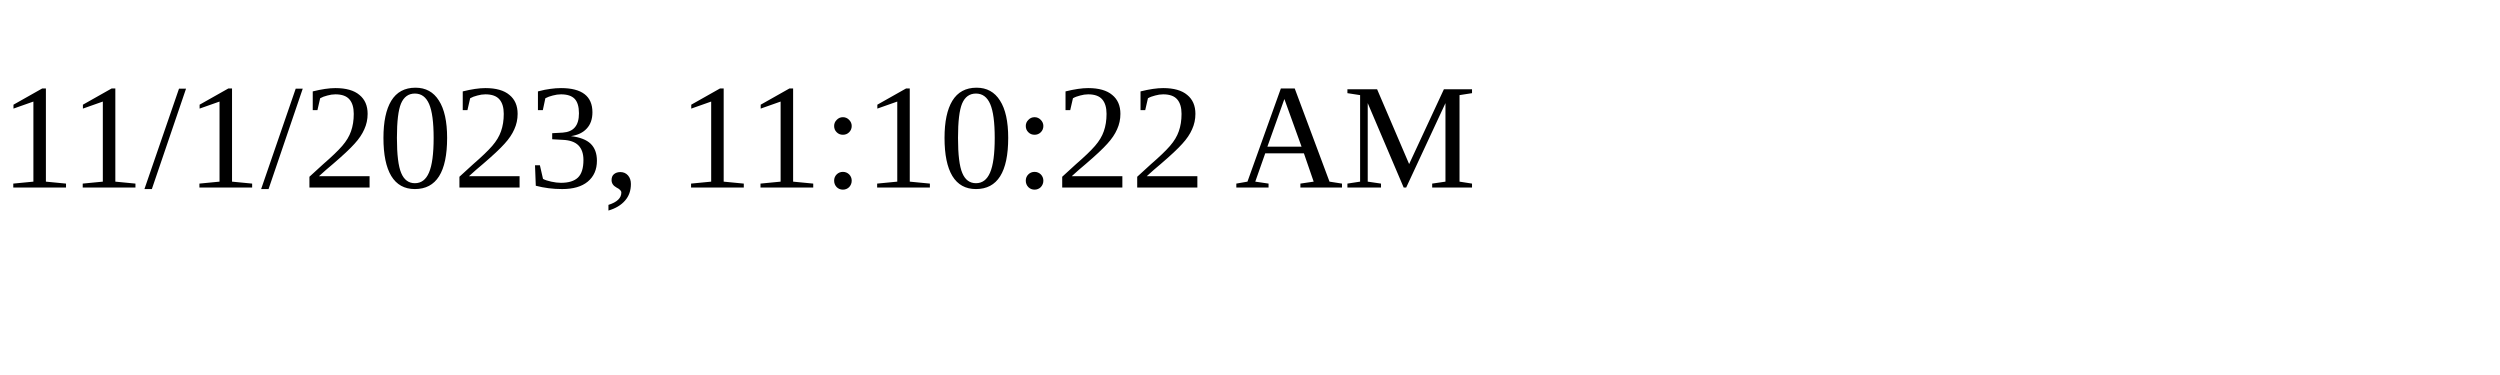
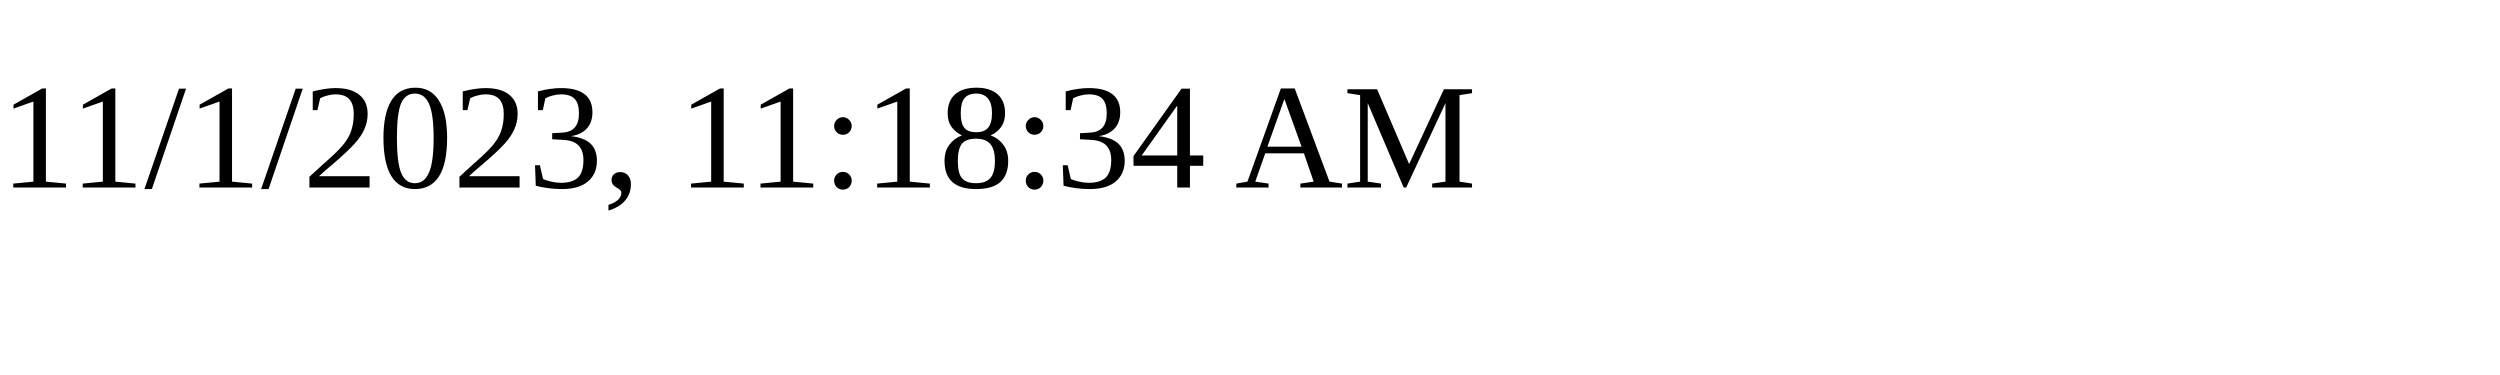
<svg xmlns="http://www.w3.org/2000/svg" height="30" width="200">
-   <text x="0" y="15">11/1/2023, 11:10:22 AM</text>
+   <text x="0" y="15">11/1/2023, 11:18:34 AM</text>
</svg>
